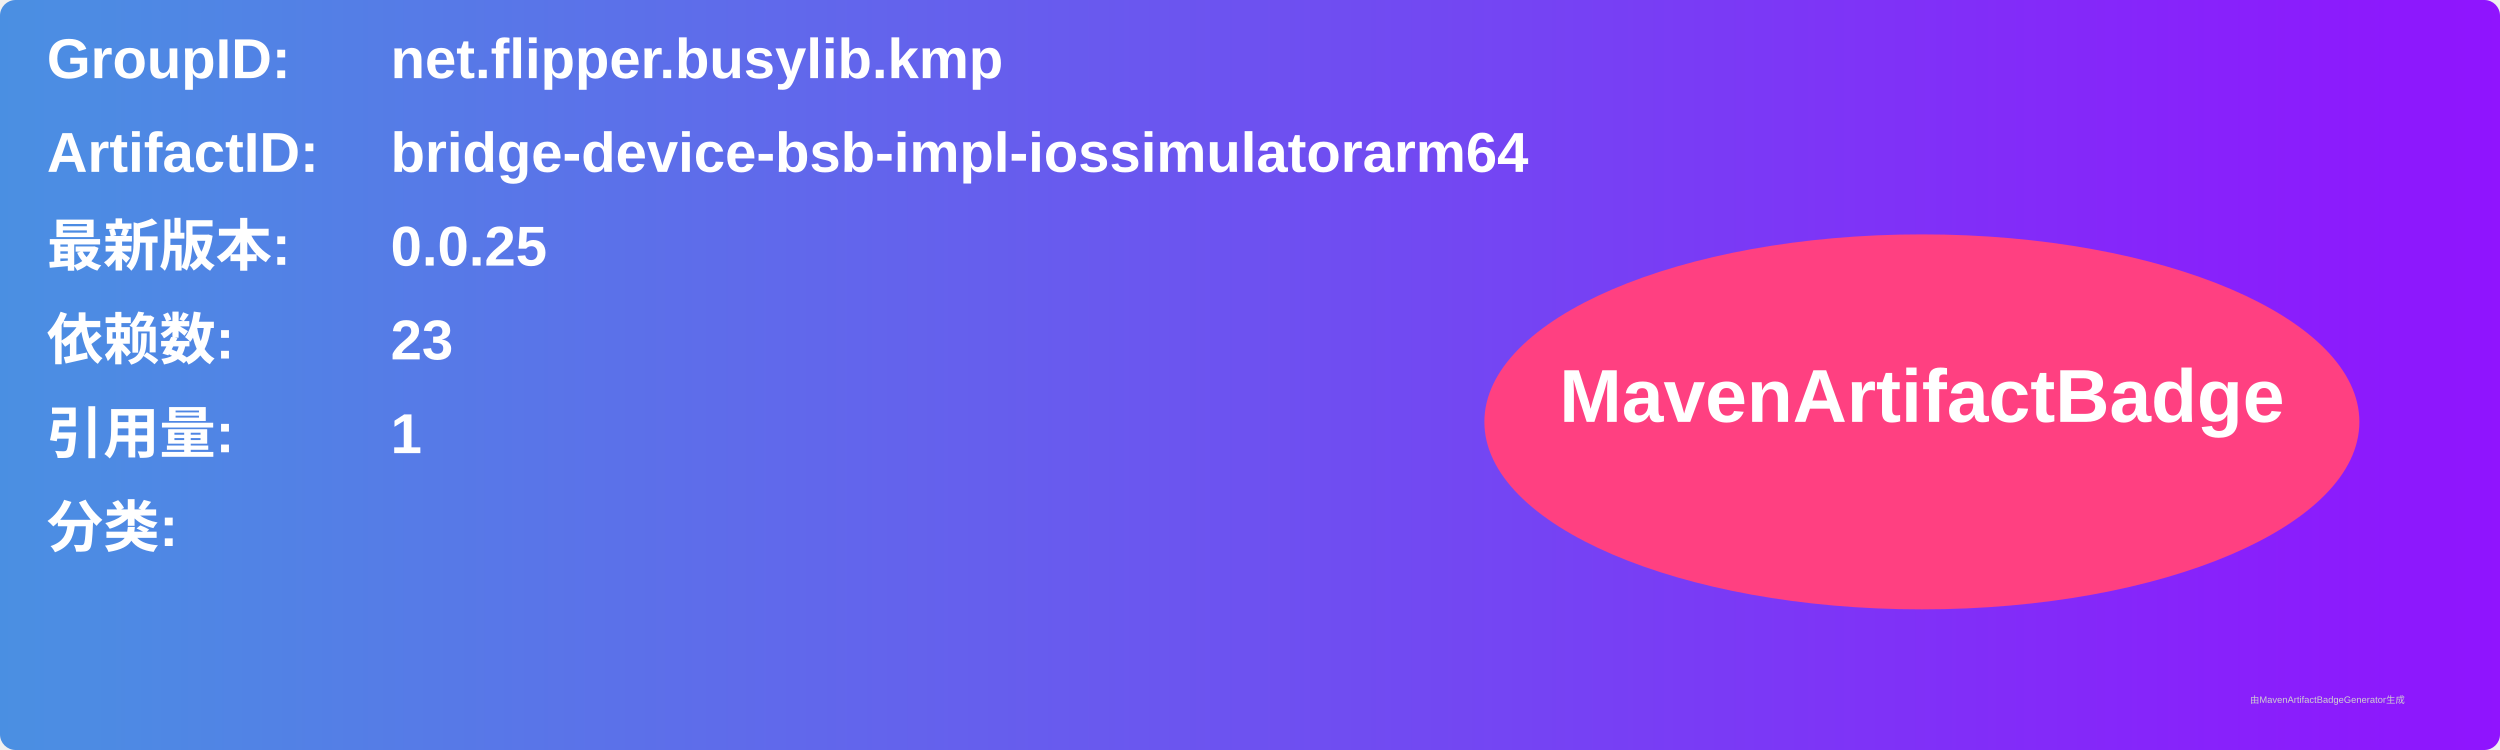
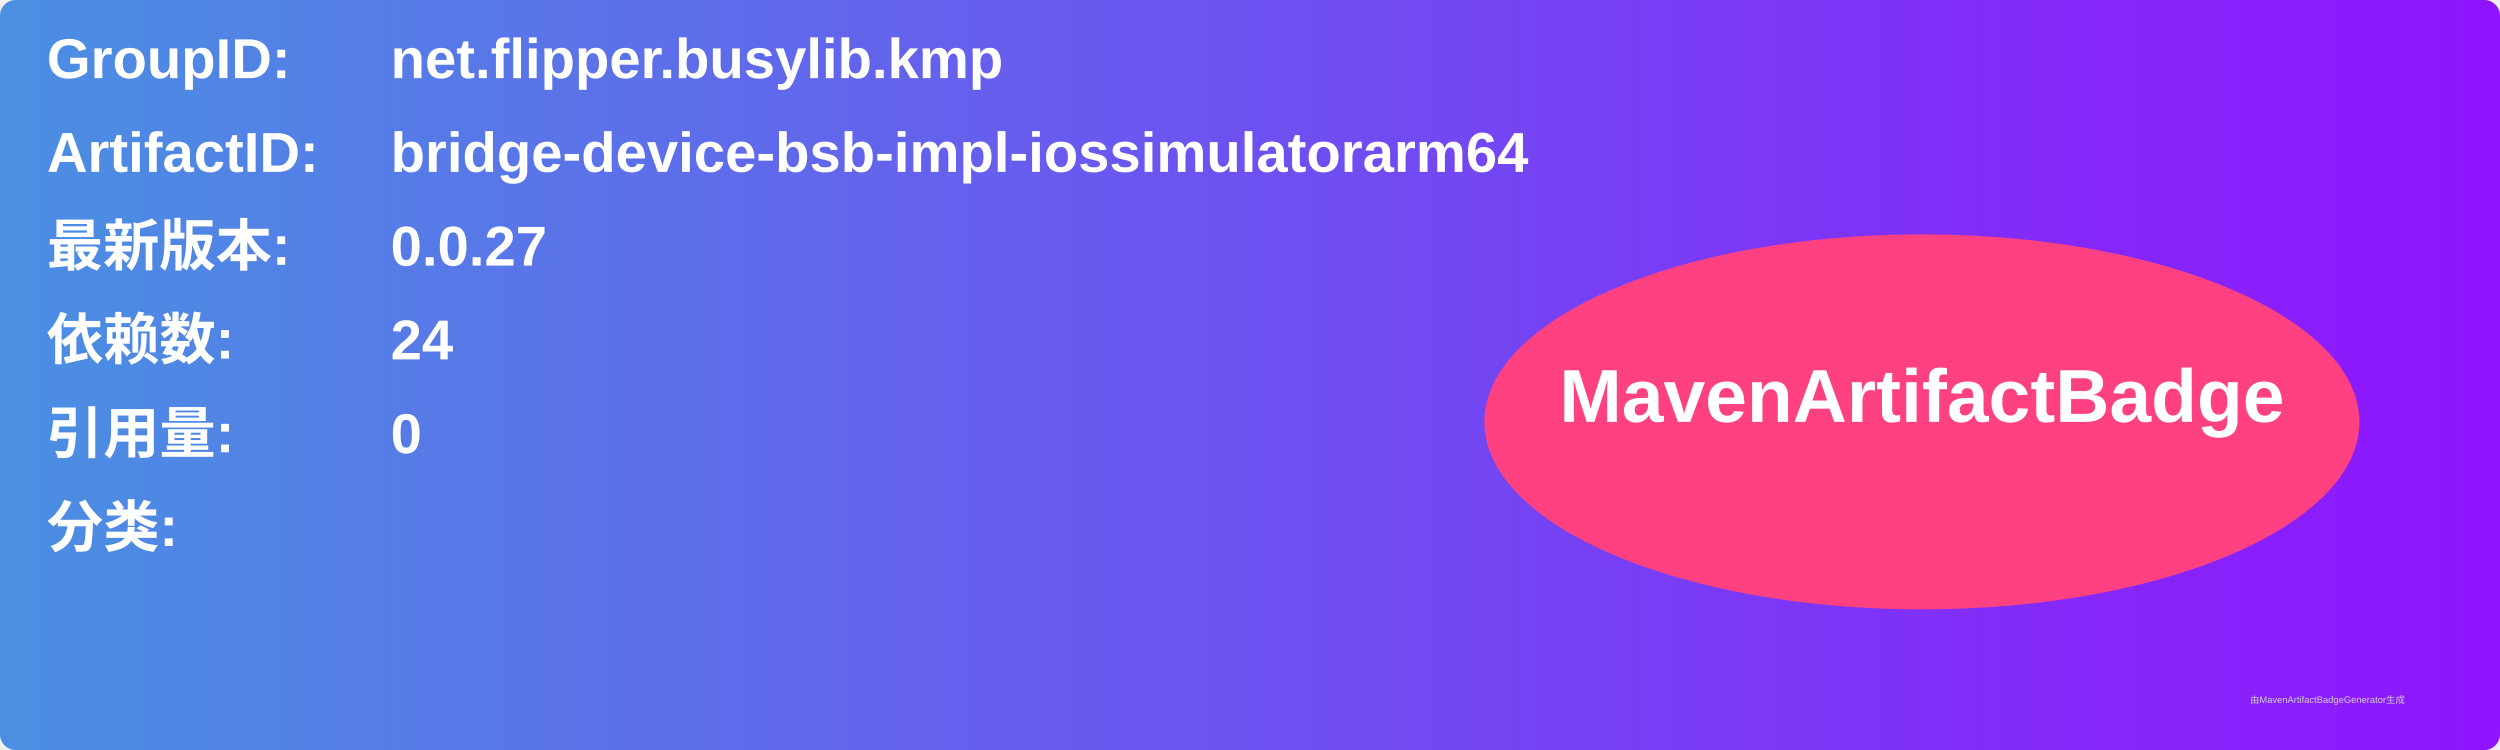
<svg xmlns="http://www.w3.org/2000/svg" width="800" height="240" viewBox="0 0 800 240">
  <linearGradient id="grad" x1="0%" y1="0%" x2="100%" y2="0%">
    <stop offset="0%" stop-color="#4a90e2" />
    <stop offset="100%" stop-color="#9013fe" />
  </linearGradient>
  <rect width="100%" height="100%" rx="5" ry="5" fill="url(#grad)" />
  <g transform="translate(15, 15)">
    <text x="0" y="10" font-family="Arial" font-size="18" fill="white" font-weight="bold" width="260">GroupID:</text>
    <text x="110" y="10" font-family="Arial" font-size="18" fill="white" font-weight="bold" width="460">net.flipper.busylib.kmp</text>
    <text x="0" y="40" font-family="Arial" font-size="18" fill="white" font-weight="bold" width="260">ArtifactID:</text>
    <text x="110" y="40" font-family="Arial" font-size="18" fill="white" font-weight="bold" width="460">bridge-device-bsb-impl-iossimulatorarm64</text>
    <text x="0" y="70" font-family="Arial" font-size="18" fill="white" font-weight="bold">最新版本:</text>
    <text x="110" y="70" font-family="Arial" font-size="18" fill="white" font-weight="bold">
-       <tspan font-weight="bold">0.0.25</tspan>
+       <tspan font-weight="bold">0.0.27</tspan>
    </text>
    <text x="0" y="100" font-family="Arial" font-size="18" fill="white" font-weight="bold">依赖数: </text>
    <text x="110" y="100" font-family="Arial" font-size="18" fill="white">
-       <tspan font-weight="bold">23</tspan>
+       <tspan font-weight="bold">24</tspan>
    </text>
    <text x="0" y="130" font-family="Arial" font-size="18" fill="white" font-weight="bold">引用量: </text>
    <text x="110" y="130" font-family="Arial" font-size="18" fill="white">
-       <tspan font-weight="bold">1</tspan>
+       <tspan font-weight="bold">0</tspan>
    </text>
    <text x="0" y="160" font-family="Arial" font-size="18" fill="white" font-weight="bold">分类:</text>
    <text x="10" y="190" font-family="Arial" font-size="10" fill="white">
      <tspan font-weight="bold" />
    </text>
    <ellipse cx="600" cy="120" rx="140" ry="60" fill="#ff4081" />
    <text x="600" y="120" text-anchor="middle" font-family="Arial" font-size="24" fill="white" font-weight="bold">MavenArtifactBadge</text>
  </g>
  <text x="720" y="225" font-family="Arial" font-size="3" fill="#d0d0d0">由MavenArtifactBadgeGenerator生成</text>
</svg>
